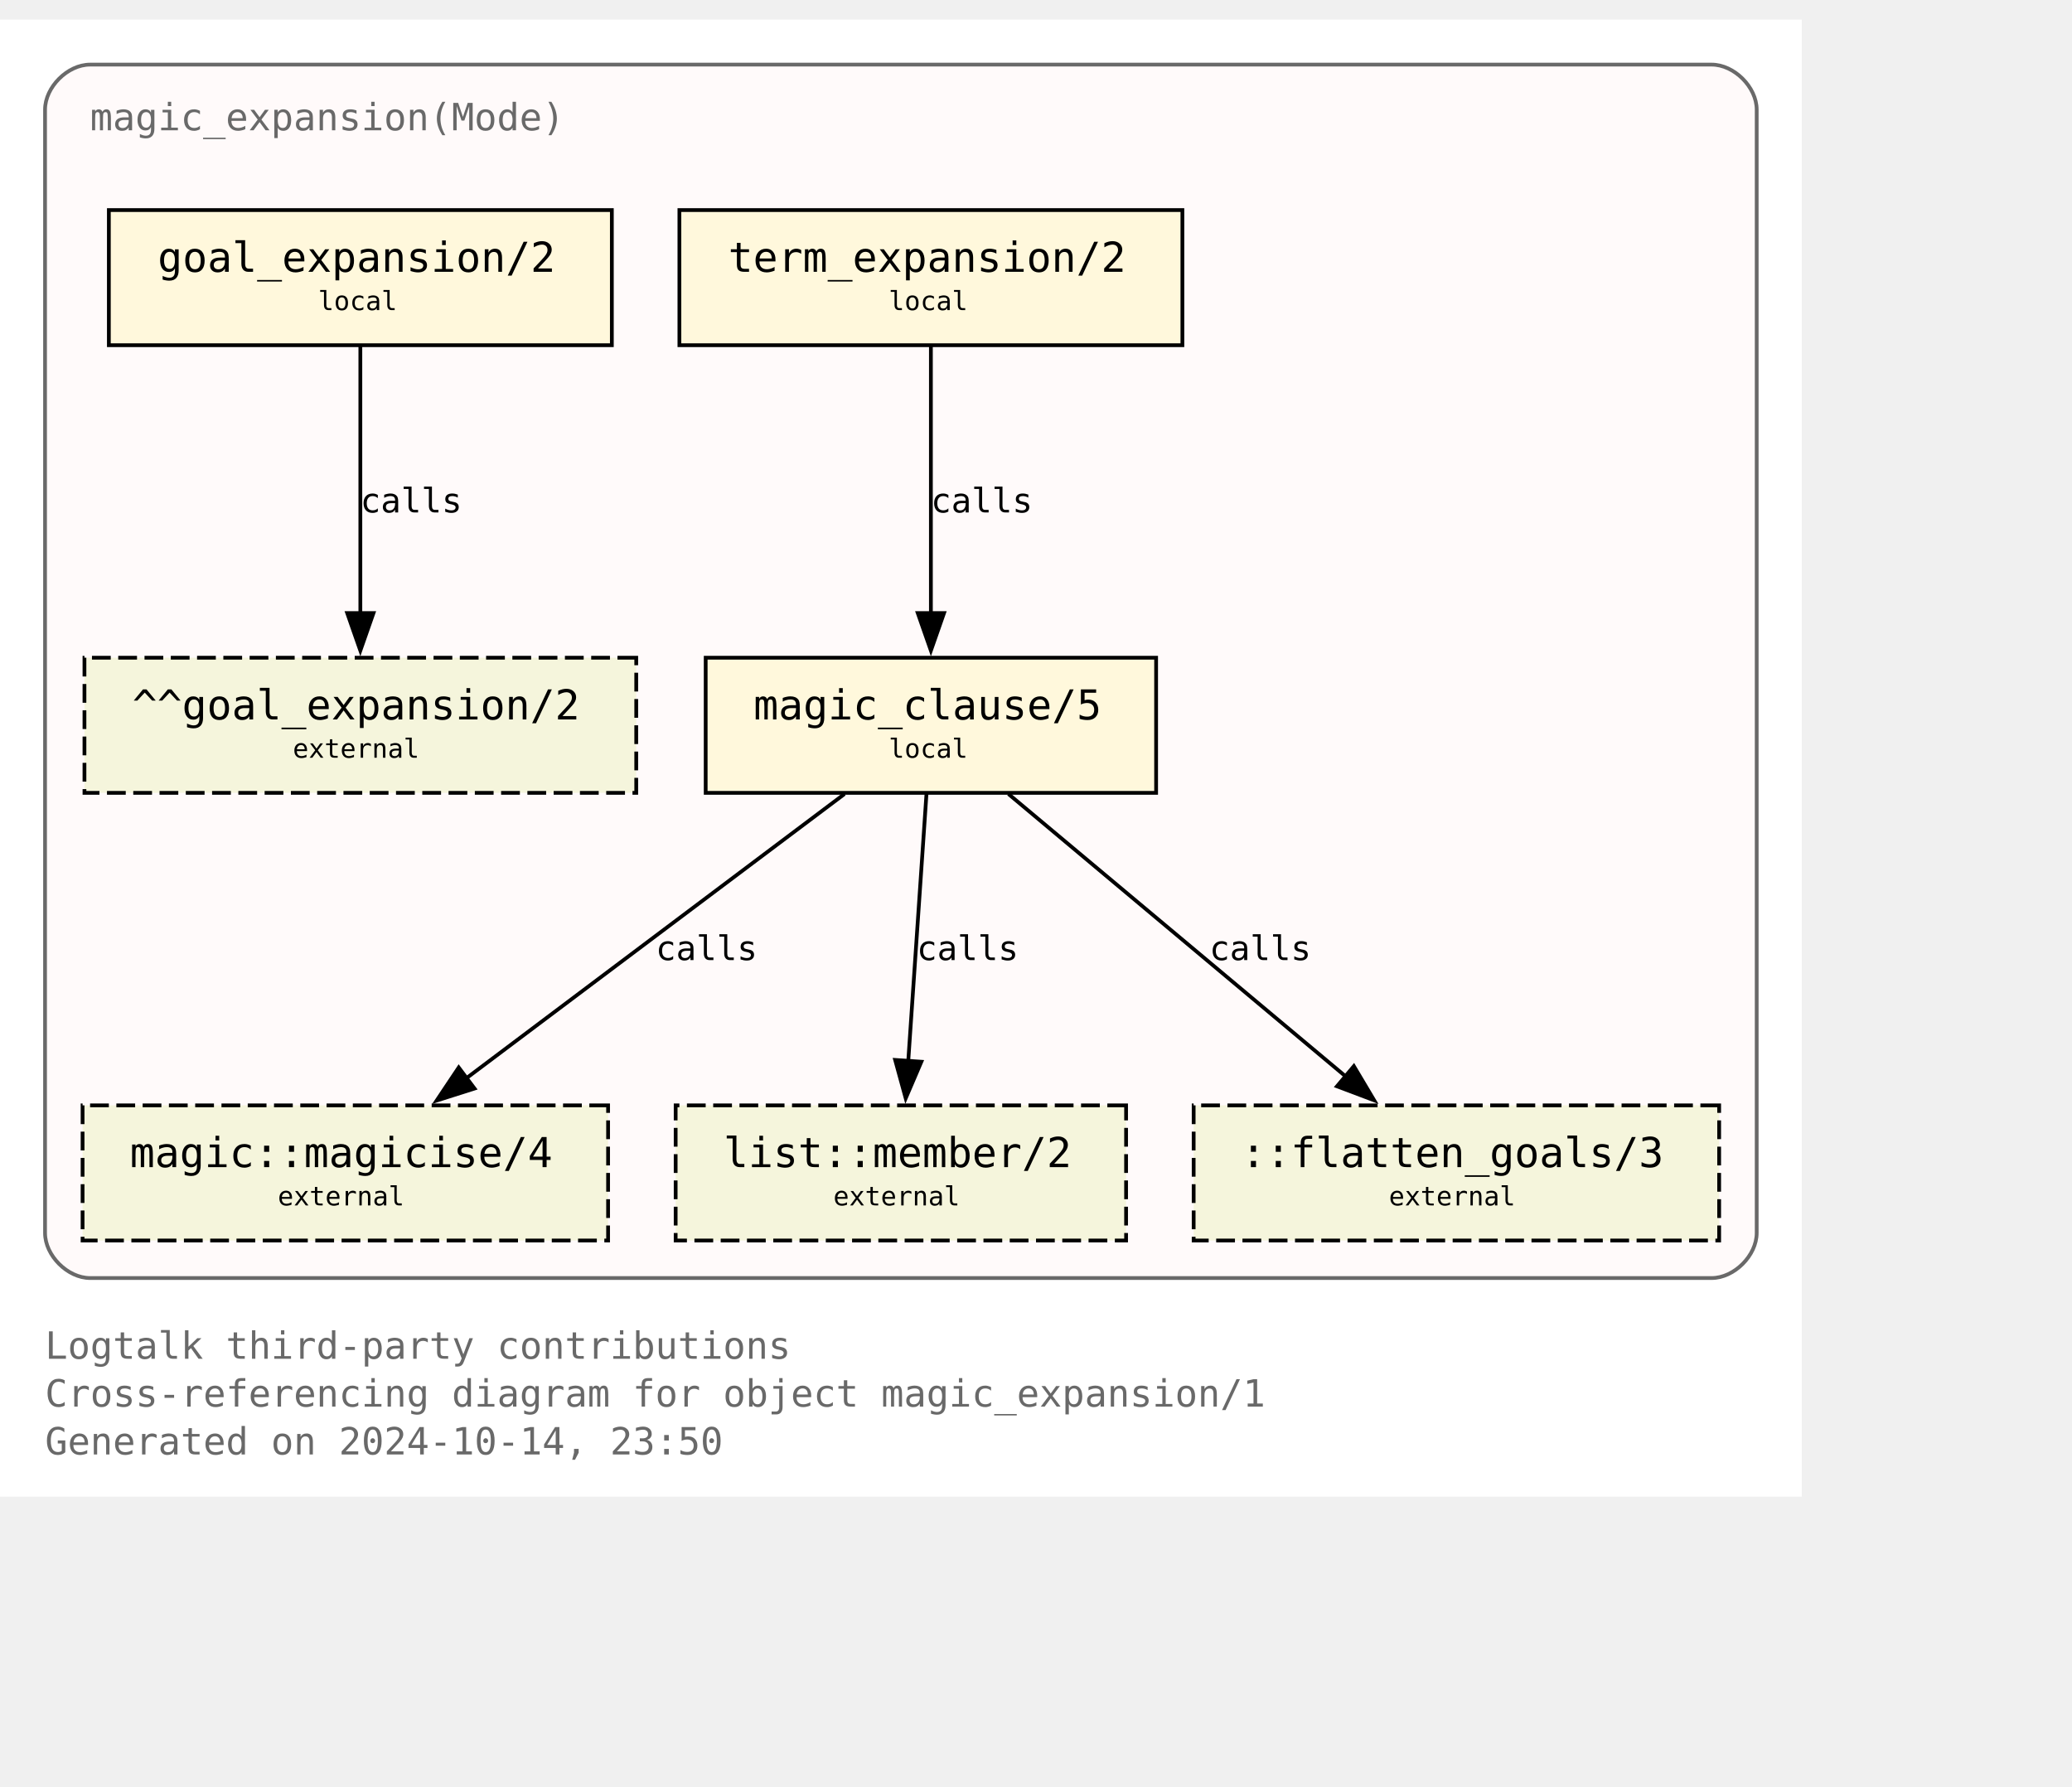
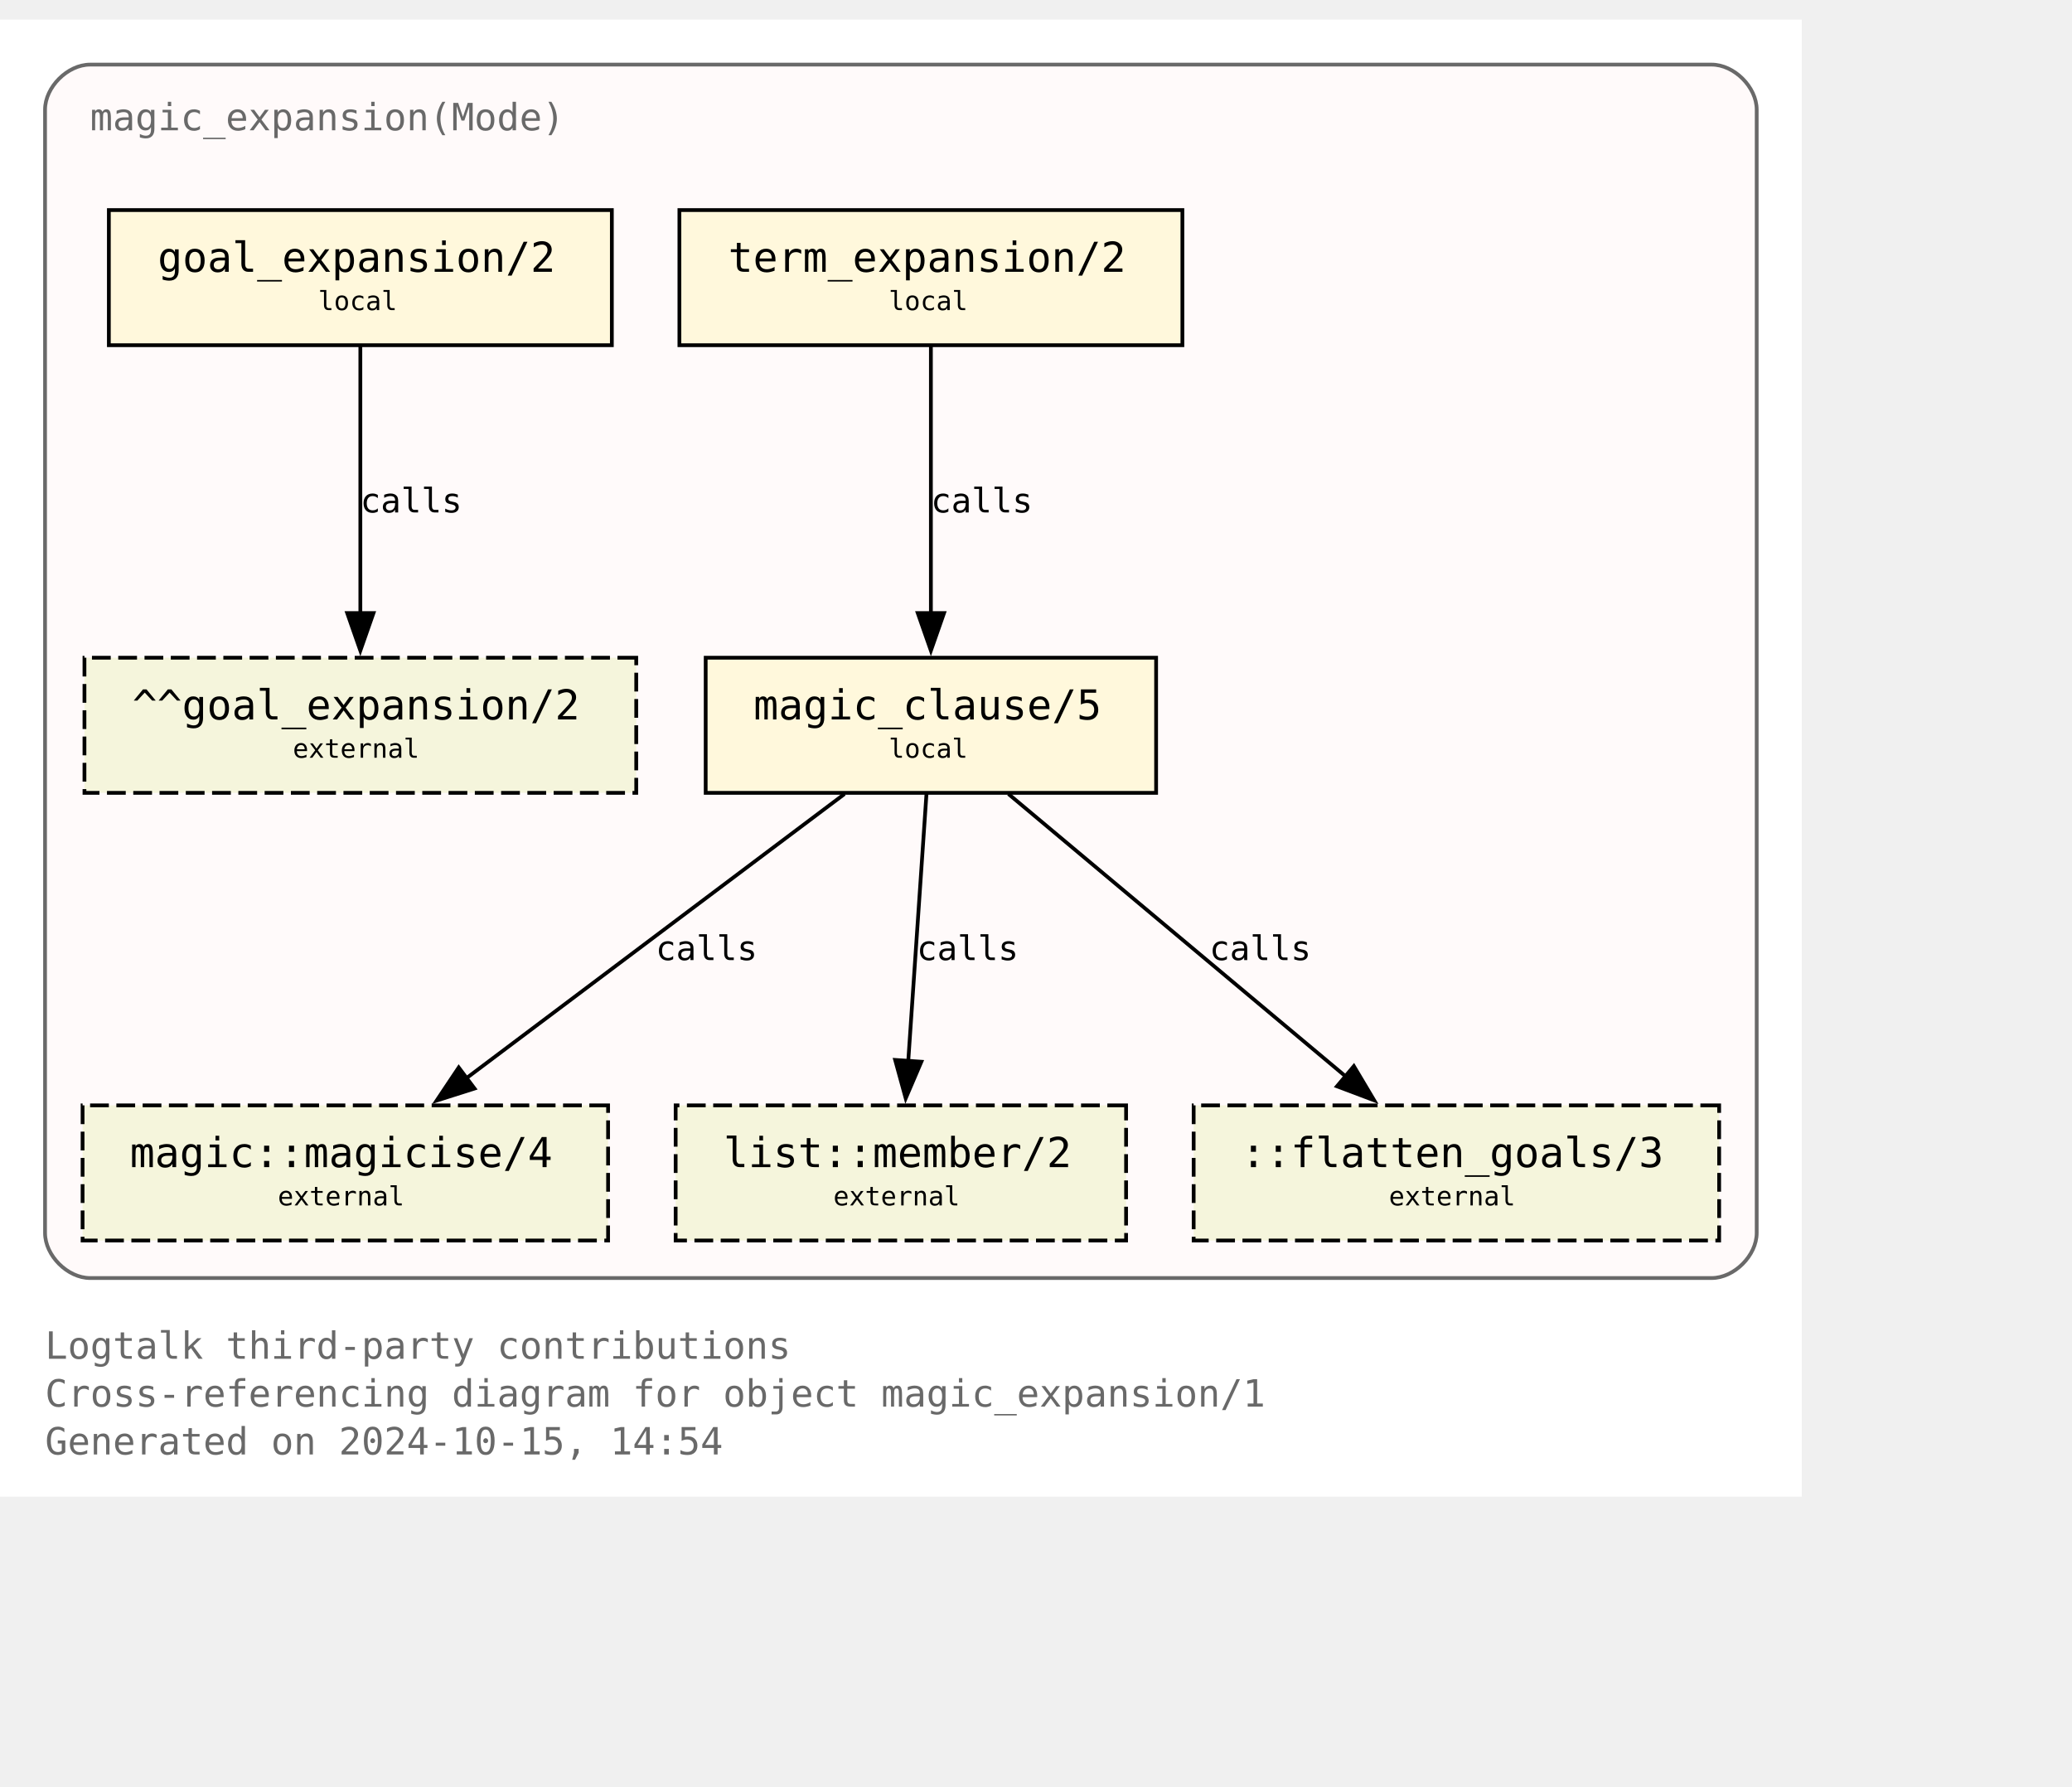
<svg xmlns="http://www.w3.org/2000/svg" xmlns:xlink="http://www.w3.org/1999/xlink" width="624pt" height="538pt" viewBox="72.00 72.00 552.00 465.50">
  <g id="graph0" class="graph" transform="scale(1 1) rotate(0) translate(76 461.5)">
    <polygon fill="white" stroke="none" points="-4,4 -4,-389.5 476,-389.5 476,4 -4,4" />
    <text text-anchor="start" x="8" y="-32.75" font-family="Monospace" font-size="10.00" fill="dimgray">Logtalk third-party contributions</text>
    <text text-anchor="start" x="8" y="-20" font-family="Monospace" font-size="10.00" fill="dimgray">Cross-referencing diagram for object magic_expansion/1</text>
-     <text text-anchor="start" x="8" y="-7.25" font-family="Monospace" font-size="10.00" fill="dimgray">Generated on 2024-10-14, 23:50</text>
+     <text text-anchor="start" x="8" y="-7.25" font-family="Monospace" font-size="10.00" fill="dimgray">Generated on 2024-10-15, 14:54</text>
    <g id="clust1" class="cluster">
      <g id="a_clust1">
        <a xlink:title="magic_expansion(Mode)">
          <path fill="snow" stroke="dimgray" d="M20,-54.25C20,-54.25 452,-54.25 452,-54.25 458,-54.25 464,-60.25 464,-66.25 464,-66.25 464,-365.5 464,-365.5 464,-371.5 458,-377.5 452,-377.5 452,-377.5 20,-377.5 20,-377.5 14,-377.5 8,-371.5 8,-365.5 8,-365.5 8,-66.25 8,-66.25 8,-60.25 14,-54.25 20,-54.25" />
          <g id="a_clust1_0">
-             <a xlink:href="https://github.com/LogtalkDotOrg/logtalk3/tree/eb2b11e5743ddf51ce2ca8c5c8bcd95b9d1d10d3/contributions/verdi_neruda/magic_expansion.lgt" xlink:title="https://github.com/LogtalkDotOrg/logtalk3/tree/eb2b11e5743ddf51ce2ca8c5c8bcd95b9d1d10d3/contributions/verdi_neruda/magic_expansion.lgt">
+             <a xlink:href="https://github.com/LogtalkDotOrg/logtalk3/tree/972d391f51477be3cfa7a76b93965ee625e8ad4f/contributions/verdi_neruda/magic_expansion.lgt" xlink:title="https://github.com/LogtalkDotOrg/logtalk3/tree/972d391f51477be3cfa7a76b93965ee625e8ad4f/contributions/verdi_neruda/magic_expansion.lgt">
              <text text-anchor="start" x="20" y="-360" font-family="Monospace" font-size="10.00" fill="dimgray">magic_expansion(Mode)</text>
            </a>
          </g>
        </a>
      </g>
    </g>
    <g id="node1" class="node">
      <g id="a_node1">
-         <a xlink:href="https://github.com/LogtalkDotOrg/logtalk3/tree/eb2b11e5743ddf51ce2ca8c5c8bcd95b9d1d10d3/contributions/verdi_neruda/magic_expansion.lgt#L52" xlink:title="https://github.com/LogtalkDotOrg/logtalk3/tree/eb2b11e5743ddf51ce2ca8c5c8bcd95b9d1d10d3/contributions/verdi_neruda/magic_expansion.lgt#L52">
+         <a xlink:href="https://github.com/LogtalkDotOrg/logtalk3/tree/972d391f51477be3cfa7a76b93965ee625e8ad4f/contributions/verdi_neruda/magic_expansion.lgt#L52" xlink:title="https://github.com/LogtalkDotOrg/logtalk3/tree/972d391f51477be3cfa7a76b93965ee625e8ad4f/contributions/verdi_neruda/magic_expansion.lgt#L52">
          <polygon fill="cornsilk" stroke="black" points="159,-338.75 25,-338.75 25,-302.75 159,-302.75 159,-338.75" />
          <text text-anchor="start" x="32.88" y="-323.32" font-family="Monospace" font-size="9.00"> </text>
          <text text-anchor="start" x="38" y="-322.3" font-family="Monospace" font-size="11.00">goal_expansion/2</text>
          <text text-anchor="start" x="145.88" y="-323.32" font-family="Monospace" font-size="9.00"> </text>
          <text text-anchor="start" x="32.88" y="-311.2" font-family="Monospace" font-size="9.00"> </text>
          <text text-anchor="start" x="80.75" y="-312.1" font-family="Monospace" font-size="7.00">local</text>
          <text text-anchor="start" x="145.88" y="-311.2" font-family="Monospace" font-size="9.00"> </text>
        </a>
      </g>
    </g>
    <g id="node7" class="node">
      <polygon fill="beige" stroke="black" stroke-dasharray="5,2" points="165.5,-219.5 18.5,-219.5 18.5,-183.5 165.5,-183.5 165.5,-219.5" />
      <text text-anchor="start" x="26.38" y="-204.07" font-family="Monospace" font-size="9.00"> </text>
      <text text-anchor="start" x="31.25" y="-203.05" font-family="Monospace" font-size="11.00">^^goal_expansion/2</text>
      <text text-anchor="start" x="152.38" y="-204.07" font-family="Monospace" font-size="9.00"> </text>
      <text text-anchor="start" x="26.38" y="-191.95" font-family="Monospace" font-size="9.00"> </text>
      <text text-anchor="start" x="74" y="-192.85" font-family="Monospace" font-size="7.00">external</text>
      <text text-anchor="start" x="152.38" y="-191.95" font-family="Monospace" font-size="9.00"> </text>
    </g>
    <g id="edge3" class="edge">
      <g id="a_edge3">
-         <a xlink:href="https://github.com/LogtalkDotOrg/logtalk3/tree/eb2b11e5743ddf51ce2ca8c5c8bcd95b9d1d10d3/contributions/verdi_neruda/magic_expansion.lgt#L52" xlink:title="calls">
+         <a xlink:href="https://github.com/LogtalkDotOrg/logtalk3/tree/972d391f51477be3cfa7a76b93965ee625e8ad4f/contributions/verdi_neruda/magic_expansion.lgt#L52" xlink:title="calls">
          <path fill="none" stroke="black" d="M92,-302.45C92,-283.75 92,-253.62 92,-231.33" />
          <polygon fill="black" stroke="black" points="95.5,-231.39 92,-221.39 88.5,-231.39 95.5,-231.39" />
        </a>
      </g>
      <g id="a_edge3-label">
-         <a xlink:href="https://github.com/LogtalkDotOrg/logtalk3/tree/eb2b11e5743ddf51ce2ca8c5c8bcd95b9d1d10d3/contributions/verdi_neruda/magic_expansion.lgt#L52" xlink:title="https://github.com/LogtalkDotOrg/logtalk3/tree/eb2b11e5743ddf51ce2ca8c5c8bcd95b9d1d10d3/contributions/verdi_neruda/magic_expansion.lgt#L52">
+         <a xlink:href="https://github.com/LogtalkDotOrg/logtalk3/tree/972d391f51477be3cfa7a76b93965ee625e8ad4f/contributions/verdi_neruda/magic_expansion.lgt#L52" xlink:title="https://github.com/LogtalkDotOrg/logtalk3/tree/972d391f51477be3cfa7a76b93965ee625e8ad4f/contributions/verdi_neruda/magic_expansion.lgt#L52">
          <text text-anchor="start" x="92" y="-258.2" font-family="Monospace" font-size="9.00">calls</text>
        </a>
      </g>
    </g>
    <g id="node2" class="node">
      <g id="a_node2">
-         <a xlink:href="https://github.com/LogtalkDotOrg/logtalk3/tree/eb2b11e5743ddf51ce2ca8c5c8bcd95b9d1d10d3/contributions/verdi_neruda/magic_expansion.lgt#L55" xlink:title="https://github.com/LogtalkDotOrg/logtalk3/tree/eb2b11e5743ddf51ce2ca8c5c8bcd95b9d1d10d3/contributions/verdi_neruda/magic_expansion.lgt#L55">
+         <a xlink:href="https://github.com/LogtalkDotOrg/logtalk3/tree/972d391f51477be3cfa7a76b93965ee625e8ad4f/contributions/verdi_neruda/magic_expansion.lgt#L55" xlink:title="https://github.com/LogtalkDotOrg/logtalk3/tree/972d391f51477be3cfa7a76b93965ee625e8ad4f/contributions/verdi_neruda/magic_expansion.lgt#L55">
          <polygon fill="cornsilk" stroke="black" points="311,-338.75 177,-338.75 177,-302.75 311,-302.75 311,-338.75" />
          <text text-anchor="start" x="184.88" y="-323.32" font-family="Monospace" font-size="9.00"> </text>
          <text text-anchor="start" x="190" y="-322.3" font-family="Monospace" font-size="11.00">term_expansion/2</text>
          <text text-anchor="start" x="297.88" y="-323.32" font-family="Monospace" font-size="9.00"> </text>
          <text text-anchor="start" x="184.88" y="-311.2" font-family="Monospace" font-size="9.00"> </text>
          <text text-anchor="start" x="232.75" y="-312.1" font-family="Monospace" font-size="7.00">local</text>
          <text text-anchor="start" x="297.88" y="-311.2" font-family="Monospace" font-size="9.00"> </text>
        </a>
      </g>
    </g>
    <g id="node3" class="node">
      <g id="a_node3">
-         <a xlink:href="https://github.com/LogtalkDotOrg/logtalk3/tree/eb2b11e5743ddf51ce2ca8c5c8bcd95b9d1d10d3/contributions/verdi_neruda/magic_expansion.lgt#L62" xlink:title="https://github.com/LogtalkDotOrg/logtalk3/tree/eb2b11e5743ddf51ce2ca8c5c8bcd95b9d1d10d3/contributions/verdi_neruda/magic_expansion.lgt#L62">
+         <a xlink:href="https://github.com/LogtalkDotOrg/logtalk3/tree/972d391f51477be3cfa7a76b93965ee625e8ad4f/contributions/verdi_neruda/magic_expansion.lgt#L62" xlink:title="https://github.com/LogtalkDotOrg/logtalk3/tree/972d391f51477be3cfa7a76b93965ee625e8ad4f/contributions/verdi_neruda/magic_expansion.lgt#L62">
          <polygon fill="cornsilk" stroke="black" points="304,-219.5 184,-219.5 184,-183.5 304,-183.5 304,-219.5" />
          <text text-anchor="start" x="191.88" y="-204.07" font-family="Monospace" font-size="9.00"> </text>
          <text text-anchor="start" x="196.75" y="-203.05" font-family="Monospace" font-size="11.00">magic_clause/5</text>
          <text text-anchor="start" x="290.88" y="-204.07" font-family="Monospace" font-size="9.00"> </text>
          <text text-anchor="start" x="191.88" y="-191.95" font-family="Monospace" font-size="9.00"> </text>
          <text text-anchor="start" x="232.75" y="-192.85" font-family="Monospace" font-size="7.00">local</text>
          <text text-anchor="start" x="290.88" y="-191.95" font-family="Monospace" font-size="9.00"> </text>
        </a>
      </g>
    </g>
    <g id="edge1" class="edge">
      <g id="a_edge1">
-         <a xlink:href="https://github.com/LogtalkDotOrg/logtalk3/tree/eb2b11e5743ddf51ce2ca8c5c8bcd95b9d1d10d3/contributions/verdi_neruda/magic_expansion.lgt#L55" xlink:title="calls">
+         <a xlink:href="https://github.com/LogtalkDotOrg/logtalk3/tree/972d391f51477be3cfa7a76b93965ee625e8ad4f/contributions/verdi_neruda/magic_expansion.lgt#L55" xlink:title="calls">
          <path fill="none" stroke="black" d="M244,-302.45C244,-283.75 244,-253.62 244,-231.33" />
          <polygon fill="black" stroke="black" points="247.5,-231.39 244,-221.39 240.5,-231.39 247.5,-231.39" />
        </a>
      </g>
      <g id="a_edge1-label">
-         <a xlink:href="https://github.com/LogtalkDotOrg/logtalk3/tree/eb2b11e5743ddf51ce2ca8c5c8bcd95b9d1d10d3/contributions/verdi_neruda/magic_expansion.lgt#L55" xlink:title="https://github.com/LogtalkDotOrg/logtalk3/tree/eb2b11e5743ddf51ce2ca8c5c8bcd95b9d1d10d3/contributions/verdi_neruda/magic_expansion.lgt#L55">
+         <a xlink:href="https://github.com/LogtalkDotOrg/logtalk3/tree/972d391f51477be3cfa7a76b93965ee625e8ad4f/contributions/verdi_neruda/magic_expansion.lgt#L55" xlink:title="https://github.com/LogtalkDotOrg/logtalk3/tree/972d391f51477be3cfa7a76b93965ee625e8ad4f/contributions/verdi_neruda/magic_expansion.lgt#L55">
          <text text-anchor="start" x="244" y="-258.2" font-family="Monospace" font-size="9.00">calls</text>
        </a>
      </g>
    </g>
    <g id="node4" class="node">
      <g id="a_node4">
        <a xlink:href="https://logtalk.org/library/magic_0.html#magicise-4" xlink:title="https://logtalk.org/library/magic_0.html#magicise-4">
          <polygon fill="beige" stroke="black" stroke-dasharray="5,2" points="158,-100.25 18,-100.25 18,-64.25 158,-64.25 158,-100.25" />
          <text text-anchor="start" x="25.88" y="-84.83" font-family="Monospace" font-size="9.00"> </text>
          <text text-anchor="start" x="30.62" y="-83.8" font-family="Monospace" font-size="11.00">magic::magicise/4</text>
          <text text-anchor="start" x="144.88" y="-84.83" font-family="Monospace" font-size="9.00"> </text>
          <text text-anchor="start" x="25.88" y="-72.7" font-family="Monospace" font-size="9.00"> </text>
          <text text-anchor="start" x="70" y="-73.6" font-family="Monospace" font-size="7.00">external</text>
          <text text-anchor="start" x="144.88" y="-72.7" font-family="Monospace" font-size="9.00"> </text>
        </a>
      </g>
    </g>
    <g id="edge4" class="edge">
      <g id="a_edge4">
-         <a xlink:href="https://github.com/LogtalkDotOrg/logtalk3/tree/eb2b11e5743ddf51ce2ca8c5c8bcd95b9d1d10d3/contributions/verdi_neruda/magic_expansion.lgt#L62" xlink:title="calls">
+         <a xlink:href="https://github.com/LogtalkDotOrg/logtalk3/tree/972d391f51477be3cfa7a76b93965ee625e8ad4f/contributions/verdi_neruda/magic_expansion.lgt#L62" xlink:title="calls">
          <path fill="none" stroke="black" d="M220.98,-183.2C194.25,-163.11 150,-129.85 119.95,-107.26" />
          <polygon fill="black" stroke="black" points="122.42,-104.74 112.32,-101.53 118.21,-110.34 122.42,-104.74" />
        </a>
      </g>
      <g id="a_edge4-label">
-         <a xlink:href="https://github.com/LogtalkDotOrg/logtalk3/tree/eb2b11e5743ddf51ce2ca8c5c8bcd95b9d1d10d3/contributions/verdi_neruda/magic_expansion.lgt#L62" xlink:title="https://github.com/LogtalkDotOrg/logtalk3/tree/eb2b11e5743ddf51ce2ca8c5c8bcd95b9d1d10d3/contributions/verdi_neruda/magic_expansion.lgt#L62">
+         <a xlink:href="https://github.com/LogtalkDotOrg/logtalk3/tree/972d391f51477be3cfa7a76b93965ee625e8ad4f/contributions/verdi_neruda/magic_expansion.lgt#L62" xlink:title="https://github.com/LogtalkDotOrg/logtalk3/tree/972d391f51477be3cfa7a76b93965ee625e8ad4f/contributions/verdi_neruda/magic_expansion.lgt#L62">
          <text text-anchor="start" x="170.68" y="-138.95" font-family="Monospace" font-size="9.00">calls</text>
        </a>
      </g>
    </g>
    <g id="node5" class="node">
      <g id="a_node5">
        <a xlink:href="https://logtalk.org/library/listp_0.html#member-2" xlink:title="https://logtalk.org/library/listp_0.html#member-2">
          <polygon fill="beige" stroke="black" stroke-dasharray="5,2" points="296,-100.25 176,-100.25 176,-64.25 296,-64.25 296,-100.25" />
          <text text-anchor="start" x="183.88" y="-84.83" font-family="Monospace" font-size="9.00"> </text>
          <text text-anchor="start" x="188.75" y="-83.8" font-family="Monospace" font-size="11.00">list::member/2</text>
          <text text-anchor="start" x="282.88" y="-84.83" font-family="Monospace" font-size="9.00"> </text>
          <text text-anchor="start" x="183.88" y="-72.7" font-family="Monospace" font-size="9.00"> </text>
          <text text-anchor="start" x="218" y="-73.6" font-family="Monospace" font-size="7.00">external</text>
          <text text-anchor="start" x="282.88" y="-72.7" font-family="Monospace" font-size="9.00"> </text>
        </a>
      </g>
    </g>
    <g id="edge5" class="edge">
      <g id="a_edge5">
-         <a xlink:href="https://github.com/LogtalkDotOrg/logtalk3/tree/eb2b11e5743ddf51ce2ca8c5c8bcd95b9d1d10d3/contributions/verdi_neruda/magic_expansion.lgt#L62" xlink:title="calls">
+         <a xlink:href="https://github.com/LogtalkDotOrg/logtalk3/tree/972d391f51477be3cfa7a76b93965ee625e8ad4f/contributions/verdi_neruda/magic_expansion.lgt#L62" xlink:title="calls">
          <path fill="none" stroke="black" d="M242.82,-183.2C241.54,-164.5 239.49,-134.37 237.97,-112.08" />
          <polygon fill="black" stroke="black" points="241.46,-111.87 237.29,-102.13 234.48,-112.35 241.46,-111.87" />
        </a>
      </g>
      <g id="a_edge5-label">
-         <a xlink:href="https://github.com/LogtalkDotOrg/logtalk3/tree/eb2b11e5743ddf51ce2ca8c5c8bcd95b9d1d10d3/contributions/verdi_neruda/magic_expansion.lgt#L62" xlink:title="https://github.com/LogtalkDotOrg/logtalk3/tree/eb2b11e5743ddf51ce2ca8c5c8bcd95b9d1d10d3/contributions/verdi_neruda/magic_expansion.lgt#L62">
+         <a xlink:href="https://github.com/LogtalkDotOrg/logtalk3/tree/972d391f51477be3cfa7a76b93965ee625e8ad4f/contributions/verdi_neruda/magic_expansion.lgt#L62" xlink:title="https://github.com/LogtalkDotOrg/logtalk3/tree/972d391f51477be3cfa7a76b93965ee625e8ad4f/contributions/verdi_neruda/magic_expansion.lgt#L62">
          <text text-anchor="start" x="240.24" y="-138.95" font-family="Monospace" font-size="9.00">calls</text>
        </a>
      </g>
    </g>
    <g id="node6" class="node">
      <polygon fill="beige" stroke="black" stroke-dasharray="5,2" points="454,-100.25 314,-100.25 314,-64.25 454,-64.25 454,-100.25" />
      <text text-anchor="start" x="321.88" y="-84.83" font-family="Monospace" font-size="9.00"> </text>
      <text text-anchor="start" x="326.62" y="-83.8" font-family="Monospace" font-size="11.00">::flatten_goals/3</text>
      <text text-anchor="start" x="440.88" y="-84.83" font-family="Monospace" font-size="9.00"> </text>
      <text text-anchor="start" x="321.88" y="-72.7" font-family="Monospace" font-size="9.00"> </text>
      <text text-anchor="start" x="366" y="-73.6" font-family="Monospace" font-size="7.00">external</text>
      <text text-anchor="start" x="440.88" y="-72.7" font-family="Monospace" font-size="9.00"> </text>
    </g>
    <g id="edge2" class="edge">
      <g id="a_edge2">
-         <a xlink:href="https://github.com/LogtalkDotOrg/logtalk3/tree/eb2b11e5743ddf51ce2ca8c5c8bcd95b9d1d10d3/contributions/verdi_neruda/magic_expansion.lgt#L62" xlink:title="calls">
+         <a xlink:href="https://github.com/LogtalkDotOrg/logtalk3/tree/972d391f51477be3cfa7a76b93965ee625e8ad4f/contributions/verdi_neruda/magic_expansion.lgt#L62" xlink:title="calls">
          <path fill="none" stroke="black" d="M264.66,-183.2C288.44,-163.28 327.68,-130.42 354.63,-107.85" />
          <polygon fill="black" stroke="black" points="356.68,-110.7 362.1,-101.59 352.18,-105.33 356.68,-110.7" />
        </a>
      </g>
      <g id="a_edge2-label">
-         <a xlink:href="https://github.com/LogtalkDotOrg/logtalk3/tree/eb2b11e5743ddf51ce2ca8c5c8bcd95b9d1d10d3/contributions/verdi_neruda/magic_expansion.lgt#L62" xlink:title="https://github.com/LogtalkDotOrg/logtalk3/tree/eb2b11e5743ddf51ce2ca8c5c8bcd95b9d1d10d3/contributions/verdi_neruda/magic_expansion.lgt#L62">
+         <a xlink:href="https://github.com/LogtalkDotOrg/logtalk3/tree/972d391f51477be3cfa7a76b93965ee625e8ad4f/contributions/verdi_neruda/magic_expansion.lgt#L62" xlink:title="https://github.com/LogtalkDotOrg/logtalk3/tree/972d391f51477be3cfa7a76b93965ee625e8ad4f/contributions/verdi_neruda/magic_expansion.lgt#L62">
          <text text-anchor="start" x="318.2" y="-138.95" font-family="Monospace" font-size="9.00">calls</text>
        </a>
      </g>
    </g>
  </g>
</svg>
